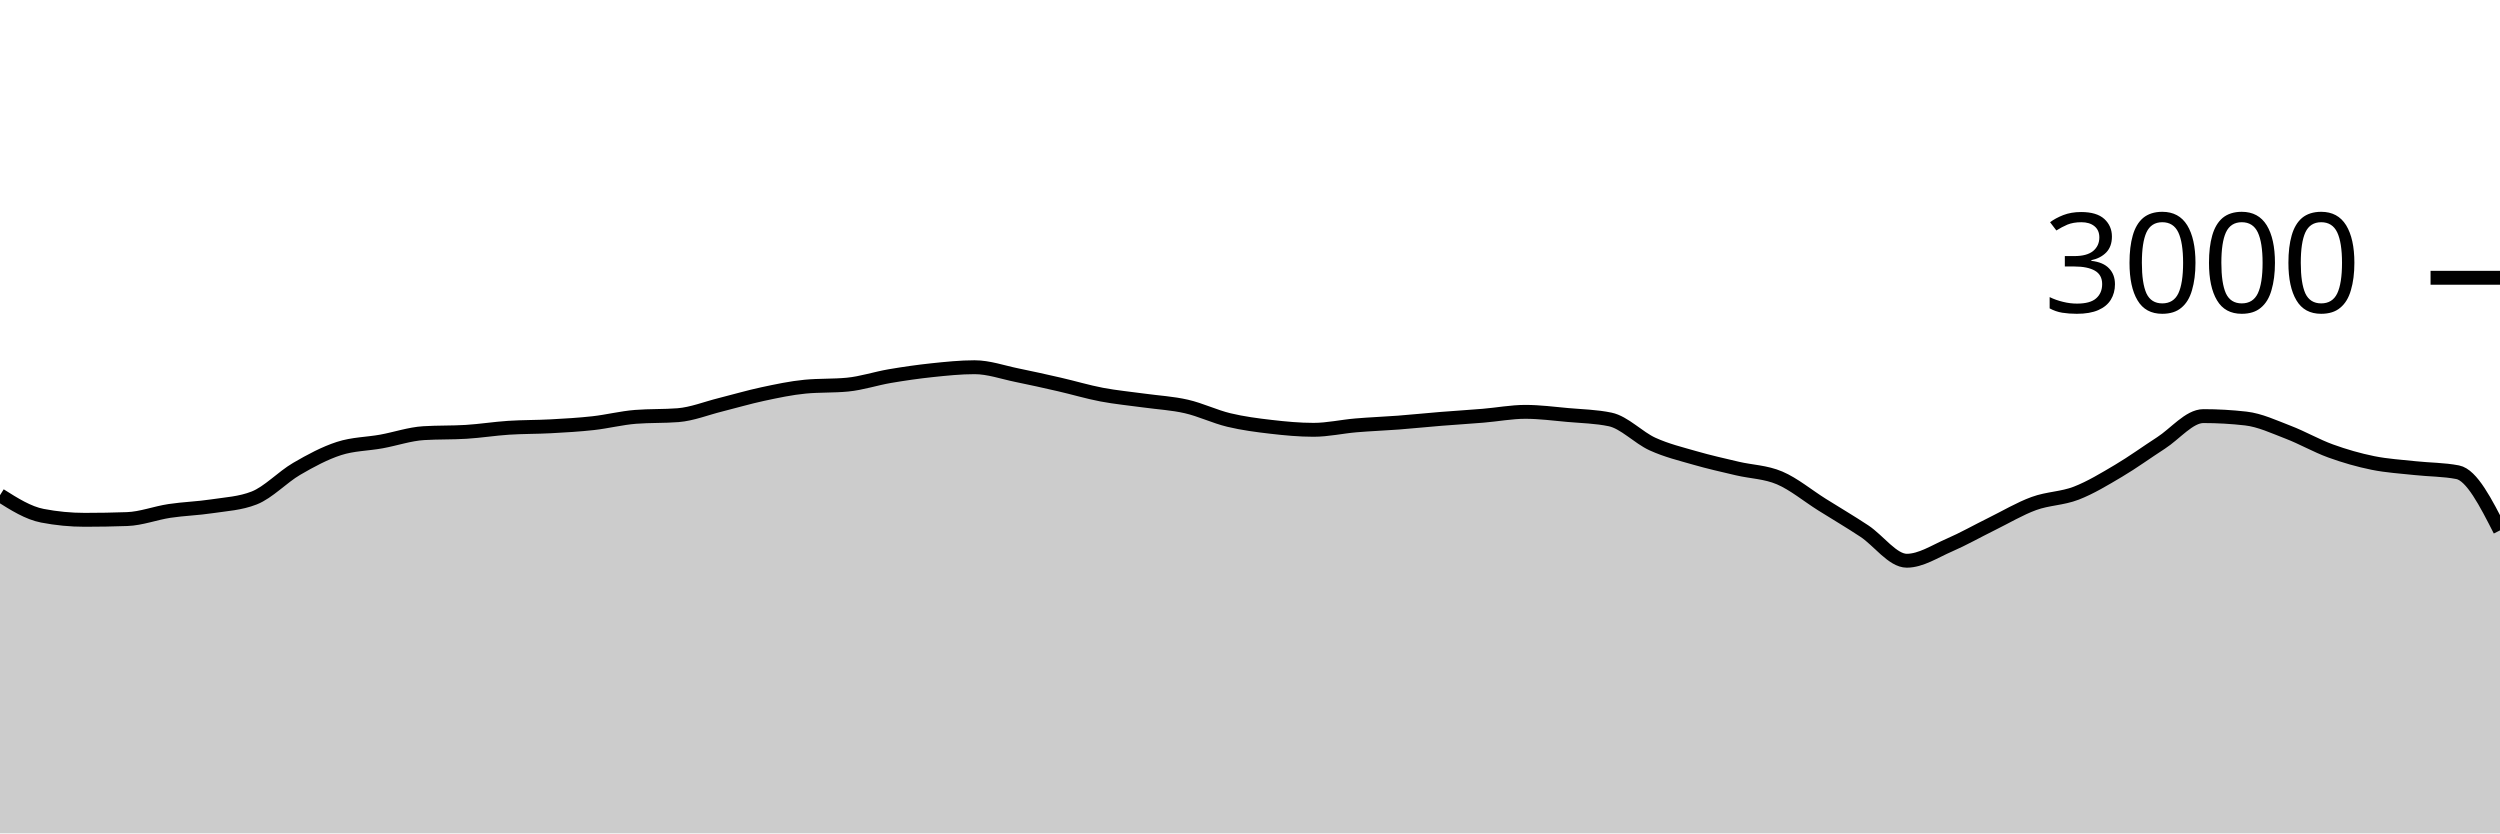
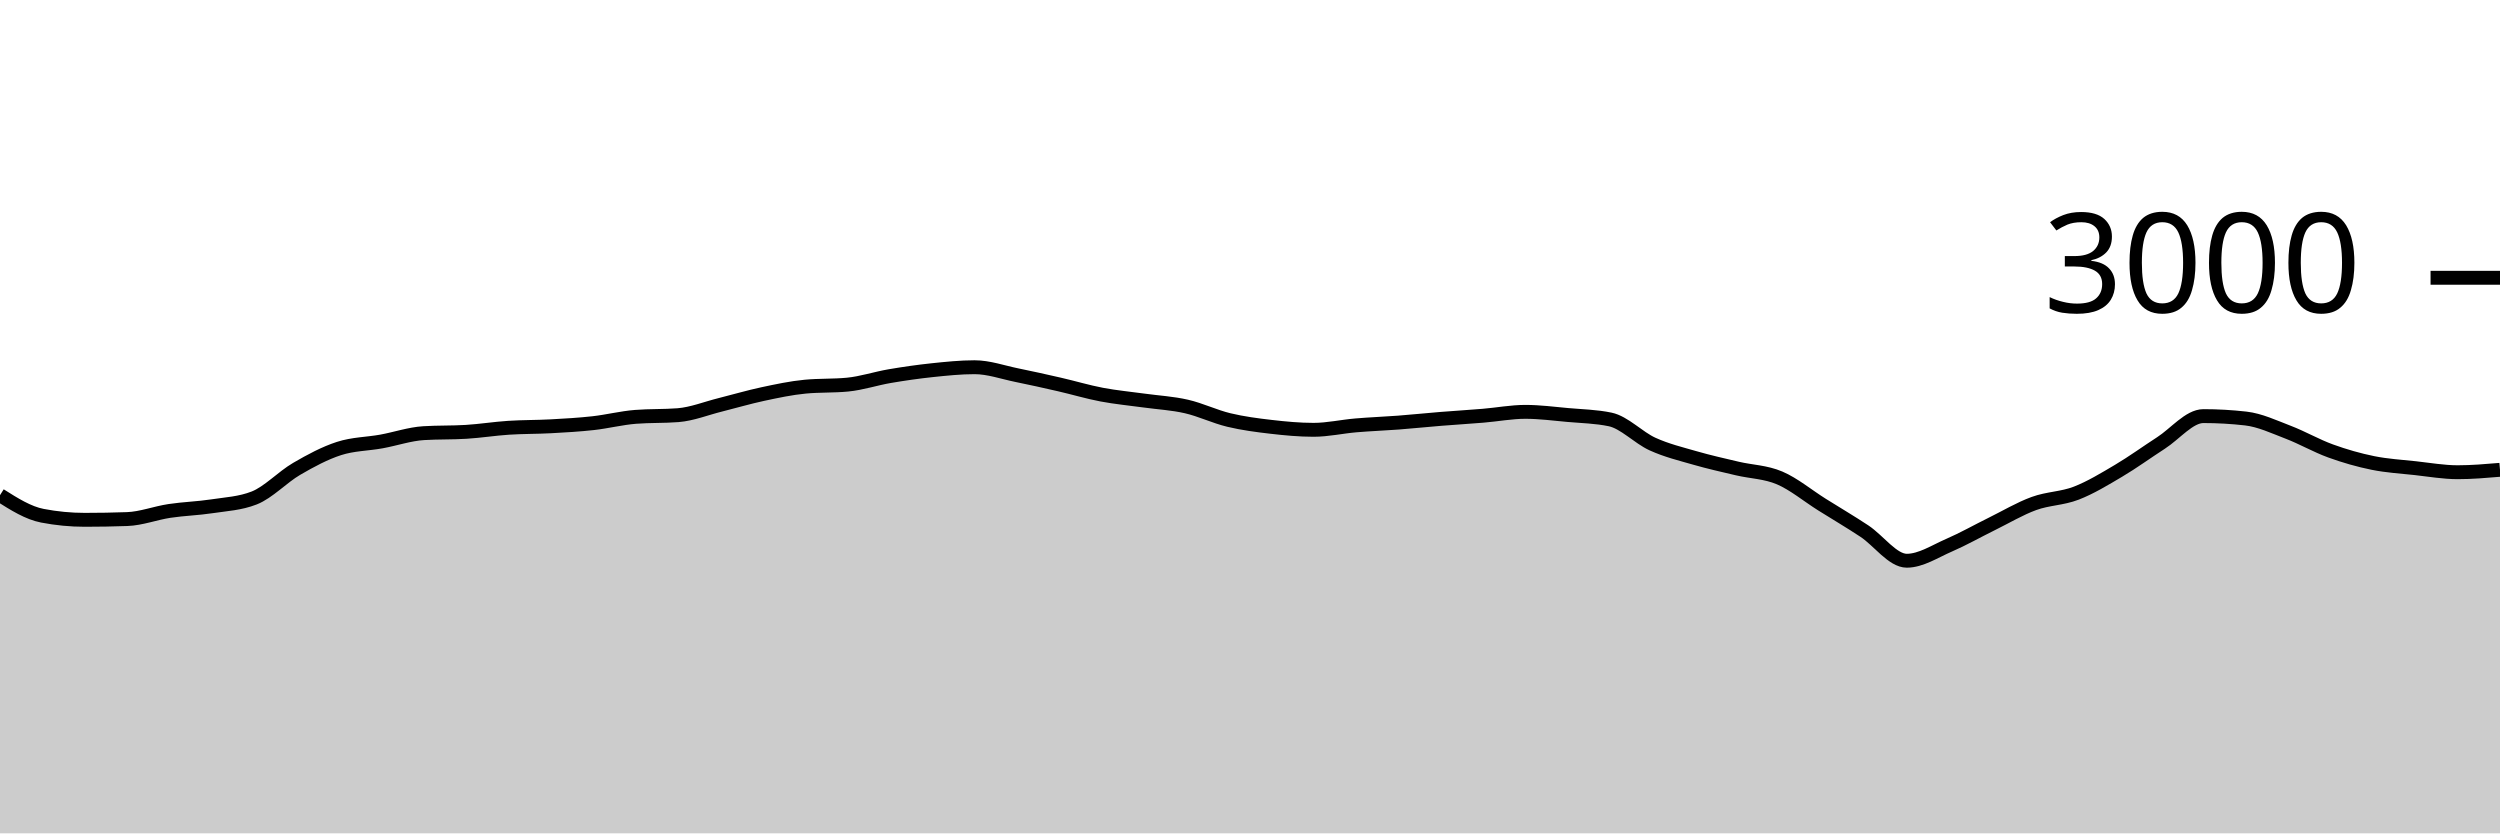
<svg xmlns="http://www.w3.org/2000/svg" viewBox="0 0 180 60">
  <g transform="translate(0,20)">
-     <path class="area" fill="rgba(0, 0, 0, 0.2)" d="M0,15.653C1.017,16.296,2.034,16.938,3.051,17.133C4.068,17.329,5.085,17.427,6.102,17.427C7.119,17.427,8.136,17.409,9.153,17.373C10.169,17.338,11.186,16.94,12.203,16.787C13.22,16.633,14.237,16.609,15.254,16.453C16.271,16.298,17.288,16.253,18.305,15.853C19.322,15.453,20.339,14.353,21.356,13.76C22.373,13.167,23.39,12.622,24.407,12.293C25.424,11.964,26.441,11.971,27.458,11.787C28.475,11.602,29.492,11.249,30.508,11.187C31.525,11.124,32.542,11.156,33.559,11.093C34.576,11.031,35.593,10.867,36.61,10.8C37.627,10.733,38.644,10.749,39.661,10.693C40.678,10.638,41.695,10.58,42.712,10.467C43.729,10.353,44.746,10.093,45.763,10.013C46.78,9.933,47.797,9.973,48.814,9.893C49.831,9.813,50.847,9.4,51.864,9.147C52.881,8.893,53.898,8.591,54.915,8.373C55.932,8.156,56.949,7.938,57.966,7.84C58.983,7.742,60,7.791,61.017,7.693C62.034,7.596,63.051,7.253,64.068,7.08C65.085,6.907,66.102,6.76,67.119,6.653C68.136,6.547,69.153,6.44,70.169,6.44C71.186,6.44,72.203,6.807,73.22,7.013C74.237,7.22,75.254,7.447,76.271,7.68C77.288,7.913,78.305,8.22,79.322,8.413C80.339,8.607,81.356,8.698,82.373,8.84C83.39,8.982,84.407,9.033,85.424,9.267C86.441,9.5,87.458,9.996,88.475,10.24C89.492,10.484,90.508,10.616,91.525,10.733C92.542,10.851,93.559,10.947,94.576,10.947C95.593,10.947,96.61,10.713,97.627,10.627C98.644,10.54,99.661,10.504,100.678,10.427C101.695,10.349,102.712,10.242,103.729,10.16C104.746,10.078,105.763,10.018,106.78,9.933C107.797,9.849,108.814,9.653,109.831,9.653C110.847,9.653,111.864,9.789,112.881,9.88C113.898,9.971,114.915,9.987,115.932,10.2C116.949,10.413,117.966,11.511,118.983,11.973C120,12.436,121.017,12.68,122.034,12.973C123.051,13.267,124.068,13.493,125.085,13.733C126.102,13.973,127.119,13.98,128.136,14.413C129.153,14.847,130.169,15.696,131.186,16.333C132.203,16.971,133.22,17.567,134.237,18.24C135.254,18.913,136.271,20.373,137.288,20.373C138.305,20.373,139.322,19.693,140.339,19.253C141.356,18.813,142.373,18.233,143.39,17.733C144.407,17.233,145.424,16.624,146.441,16.253C147.458,15.882,148.475,15.9,149.492,15.507C150.508,15.113,151.525,14.496,152.542,13.893C153.559,13.291,154.576,12.549,155.593,11.893C156.61,11.238,157.627,9.96,158.644,9.96C159.661,9.96,160.678,10.018,161.695,10.133C162.712,10.249,163.729,10.731,164.746,11.12C165.763,11.509,166.78,12.098,167.797,12.467C168.814,12.836,169.831,13.127,170.847,13.333C171.864,13.54,172.881,13.596,173.898,13.707C174.915,13.818,175.932,13.804,176.949,14C177.966,14.196,178.983,16.191,180,18.187L180,40C178.983,40,177.966,40,176.949,40C175.932,40,174.915,40,173.898,40C172.881,40,171.864,40,170.847,40C169.831,40,168.814,40,167.797,40C166.78,40,165.763,40,164.746,40C163.729,40,162.712,40,161.695,40C160.678,40,159.661,40,158.644,40C157.627,40,156.61,40,155.593,40C154.576,40,153.559,40,152.542,40C151.525,40,150.508,40,149.492,40C148.475,40,147.458,40,146.441,40C145.424,40,144.407,40,143.39,40C142.373,40,141.356,40,140.339,40C139.322,40,138.305,40,137.288,40C136.271,40,135.254,40,134.237,40C133.22,40,132.203,40,131.186,40C130.169,40,129.153,40,128.136,40C127.119,40,126.102,40,125.085,40C124.068,40,123.051,40,122.034,40C121.017,40,120,40,118.983,40C117.966,40,116.949,40,115.932,40C114.915,40,113.898,40,112.881,40C111.864,40,110.847,40,109.831,40C108.814,40,107.797,40,106.78,40C105.763,40,104.746,40,103.729,40C102.712,40,101.695,40,100.678,40C99.661,40,98.644,40,97.627,40C96.61,40,95.593,40,94.576,40C93.559,40,92.542,40,91.525,40C90.508,40,89.492,40,88.475,40C87.458,40,86.441,40,85.424,40C84.407,40,83.39,40,82.373,40C81.356,40,80.339,40,79.322,40C78.305,40,77.288,40,76.271,40C75.254,40,74.237,40,73.22,40C72.203,40,71.186,40,70.169,40C69.153,40,68.136,40,67.119,40C66.102,40,65.085,40,64.068,40C63.051,40,62.034,40,61.017,40C60,40,58.983,40,57.966,40C56.949,40,55.932,40,54.915,40C53.898,40,52.881,40,51.864,40C50.847,40,49.831,40,48.814,40C47.797,40,46.78,40,45.763,40C44.746,40,43.729,40,42.712,40C41.695,40,40.678,40,39.661,40C38.644,40,37.627,40,36.61,40C35.593,40,34.576,40,33.559,40C32.542,40,31.525,40,30.508,40C29.492,40,28.475,40,27.458,40C26.441,40,25.424,40,24.407,40C23.39,40,22.373,40,21.356,40C20.339,40,19.322,40,18.305,40C17.288,40,16.271,40,15.254,40C14.237,40,13.22,40,12.203,40C11.186,40,10.169,40,9.153,40C8.136,40,7.119,40,6.102,40C5.085,40,4.068,40,3.051,40C2.034,40,1.017,40,0,40Z" />
-     <path class="line" stroke="black" fill="none" d="M0,15.653C1.017,16.296,2.034,16.938,3.051,17.133C4.068,17.329,5.085,17.427,6.102,17.427C7.119,17.427,8.136,17.409,9.153,17.373C10.169,17.338,11.186,16.94,12.203,16.787C13.22,16.633,14.237,16.609,15.254,16.453C16.271,16.298,17.288,16.253,18.305,15.853C19.322,15.453,20.339,14.353,21.356,13.76C22.373,13.167,23.39,12.622,24.407,12.293C25.424,11.964,26.441,11.971,27.458,11.787C28.475,11.602,29.492,11.249,30.508,11.187C31.525,11.124,32.542,11.156,33.559,11.093C34.576,11.031,35.593,10.867,36.61,10.8C37.627,10.733,38.644,10.749,39.661,10.693C40.678,10.638,41.695,10.58,42.712,10.467C43.729,10.353,44.746,10.093,45.763,10.013C46.78,9.933,47.797,9.973,48.814,9.893C49.831,9.813,50.847,9.4,51.864,9.147C52.881,8.893,53.898,8.591,54.915,8.373C55.932,8.156,56.949,7.938,57.966,7.84C58.983,7.742,60,7.791,61.017,7.693C62.034,7.596,63.051,7.253,64.068,7.08C65.085,6.907,66.102,6.76,67.119,6.653C68.136,6.547,69.153,6.44,70.169,6.44C71.186,6.44,72.203,6.807,73.22,7.013C74.237,7.22,75.254,7.447,76.271,7.68C77.288,7.913,78.305,8.22,79.322,8.413C80.339,8.607,81.356,8.698,82.373,8.84C83.39,8.982,84.407,9.033,85.424,9.267C86.441,9.5,87.458,9.996,88.475,10.24C89.492,10.484,90.508,10.616,91.525,10.733C92.542,10.851,93.559,10.947,94.576,10.947C95.593,10.947,96.61,10.713,97.627,10.627C98.644,10.54,99.661,10.504,100.678,10.427C101.695,10.349,102.712,10.242,103.729,10.16C104.746,10.078,105.763,10.018,106.78,9.933C107.797,9.849,108.814,9.653,109.831,9.653C110.847,9.653,111.864,9.789,112.881,9.88C113.898,9.971,114.915,9.987,115.932,10.2C116.949,10.413,117.966,11.511,118.983,11.973C120,12.436,121.017,12.68,122.034,12.973C123.051,13.267,124.068,13.493,125.085,13.733C126.102,13.973,127.119,13.98,128.136,14.413C129.153,14.847,130.169,15.696,131.186,16.333C132.203,16.971,133.22,17.567,134.237,18.24C135.254,18.913,136.271,20.373,137.288,20.373C138.305,20.373,139.322,19.693,140.339,19.253C141.356,18.813,142.373,18.233,143.39,17.733C144.407,17.233,145.424,16.624,146.441,16.253C147.458,15.882,148.475,15.9,149.492,15.507C150.508,15.113,151.525,14.496,152.542,13.893C153.559,13.291,154.576,12.549,155.593,11.893C156.61,11.238,157.627,9.96,158.644,9.96C159.661,9.96,160.678,10.018,161.695,10.133C162.712,10.249,163.729,10.731,164.746,11.12C165.763,11.509,166.78,12.098,167.797,12.467C168.814,12.836,169.831,13.127,170.847,13.333C171.864,13.54,172.881,13.596,173.898,13.707C174.915,13.818,175.932,13.804,176.949,14C177.966,14.196,178.983,16.191,180,18.187" />
+     <path class="area" fill="rgba(0, 0, 0, 0.2)" d="M0,15.653C1.017,16.296,2.034,16.938,3.051,17.133C4.068,17.329,5.085,17.427,6.102,17.427C7.119,17.427,8.136,17.409,9.153,17.373C10.169,17.338,11.186,16.94,12.203,16.787C13.22,16.633,14.237,16.609,15.254,16.453C16.271,16.298,17.288,16.253,18.305,15.853C19.322,15.453,20.339,14.353,21.356,13.76C22.373,13.167,23.39,12.622,24.407,12.293C25.424,11.964,26.441,11.971,27.458,11.787C28.475,11.602,29.492,11.249,30.508,11.187C31.525,11.124,32.542,11.156,33.559,11.093C34.576,11.031,35.593,10.867,36.61,10.8C37.627,10.733,38.644,10.749,39.661,10.693C40.678,10.638,41.695,10.58,42.712,10.467C43.729,10.353,44.746,10.093,45.763,10.013C46.78,9.933,47.797,9.973,48.814,9.893C49.831,9.813,50.847,9.4,51.864,9.147C52.881,8.893,53.898,8.591,54.915,8.373C55.932,8.156,56.949,7.938,57.966,7.84C58.983,7.742,60,7.791,61.017,7.693C62.034,7.596,63.051,7.253,64.068,7.08C65.085,6.907,66.102,6.76,67.119,6.653C68.136,6.547,69.153,6.44,70.169,6.44C71.186,6.44,72.203,6.807,73.22,7.013C74.237,7.22,75.254,7.447,76.271,7.68C77.288,7.913,78.305,8.22,79.322,8.413C80.339,8.607,81.356,8.698,82.373,8.84C83.39,8.982,84.407,9.033,85.424,9.267C86.441,9.5,87.458,9.996,88.475,10.24C89.492,10.484,90.508,10.616,91.525,10.733C92.542,10.851,93.559,10.947,94.576,10.947C95.593,10.947,96.61,10.713,97.627,10.627C98.644,10.54,99.661,10.504,100.678,10.427C101.695,10.349,102.712,10.242,103.729,10.16C104.746,10.078,105.763,10.018,106.78,9.933C107.797,9.849,108.814,9.653,109.831,9.653C110.847,9.653,111.864,9.789,112.881,9.88C113.898,9.971,114.915,9.987,115.932,10.2C116.949,10.413,117.966,11.511,118.983,11.973C120,12.436,121.017,12.68,122.034,12.973C123.051,13.267,124.068,13.493,125.085,13.733C126.102,13.973,127.119,13.98,128.136,14.413C129.153,14.847,130.169,15.696,131.186,16.333C132.203,16.971,133.22,17.567,134.237,18.24C135.254,18.913,136.271,20.373,137.288,20.373C138.305,20.373,139.322,19.693,140.339,19.253C141.356,18.813,142.373,18.233,143.39,17.733C144.407,17.233,145.424,16.624,146.441,16.253C147.458,15.882,148.475,15.9,149.492,15.507C150.508,15.113,151.525,14.496,152.542,13.893C153.559,13.291,154.576,12.549,155.593,11.893C156.61,11.238,157.627,9.96,158.644,9.96C159.661,9.96,160.678,10.018,161.695,10.133C162.712,10.249,163.729,10.731,164.746,11.12C165.763,11.509,166.78,12.098,167.797,12.467C168.814,12.836,169.831,13.127,170.847,13.333C171.864,13.54,172.881,13.596,173.898,13.707C174.915,13.818,175.932,14,176.949,14C177.966,14,178.983,13.913,180,13.827L180,40C178.983,40,177.966,40,176.949,40C175.932,40,174.915,40,173.898,40C172.881,40,171.864,40,170.847,40C169.831,40,168.814,40,167.797,40C166.78,40,165.763,40,164.746,40C163.729,40,162.712,40,161.695,40C160.678,40,159.661,40,158.644,40C157.627,40,156.61,40,155.593,40C154.576,40,153.559,40,152.542,40C151.525,40,150.508,40,149.492,40C148.475,40,147.458,40,146.441,40C145.424,40,144.407,40,143.39,40C142.373,40,141.356,40,140.339,40C139.322,40,138.305,40,137.288,40C136.271,40,135.254,40,134.237,40C133.22,40,132.203,40,131.186,40C130.169,40,129.153,40,128.136,40C127.119,40,126.102,40,125.085,40C124.068,40,123.051,40,122.034,40C121.017,40,120,40,118.983,40C117.966,40,116.949,40,115.932,40C114.915,40,113.898,40,112.881,40C111.864,40,110.847,40,109.831,40C108.814,40,107.797,40,106.78,40C105.763,40,104.746,40,103.729,40C102.712,40,101.695,40,100.678,40C99.661,40,98.644,40,97.627,40C96.61,40,95.593,40,94.576,40C93.559,40,92.542,40,91.525,40C90.508,40,89.492,40,88.475,40C87.458,40,86.441,40,85.424,40C84.407,40,83.39,40,82.373,40C81.356,40,80.339,40,79.322,40C78.305,40,77.288,40,76.271,40C75.254,40,74.237,40,73.22,40C72.203,40,71.186,40,70.169,40C69.153,40,68.136,40,67.119,40C66.102,40,65.085,40,64.068,40C63.051,40,62.034,40,61.017,40C60,40,58.983,40,57.966,40C56.949,40,55.932,40,54.915,40C53.898,40,52.881,40,51.864,40C50.847,40,49.831,40,48.814,40C47.797,40,46.78,40,45.763,40C44.746,40,43.729,40,42.712,40C41.695,40,40.678,40,39.661,40C38.644,40,37.627,40,36.61,40C35.593,40,34.576,40,33.559,40C32.542,40,31.525,40,30.508,40C29.492,40,28.475,40,27.458,40C26.441,40,25.424,40,24.407,40C23.39,40,22.373,40,21.356,40C20.339,40,19.322,40,18.305,40C17.288,40,16.271,40,15.254,40C14.237,40,13.22,40,12.203,40C11.186,40,10.169,40,9.153,40C8.136,40,7.119,40,6.102,40C5.085,40,4.068,40,3.051,40C2.034,40,1.017,40,0,40Z" />
+     <path class="line" stroke="black" fill="none" d="M0,15.653C1.017,16.296,2.034,16.938,3.051,17.133C4.068,17.329,5.085,17.427,6.102,17.427C7.119,17.427,8.136,17.409,9.153,17.373C10.169,17.338,11.186,16.94,12.203,16.787C13.22,16.633,14.237,16.609,15.254,16.453C16.271,16.298,17.288,16.253,18.305,15.853C19.322,15.453,20.339,14.353,21.356,13.76C22.373,13.167,23.39,12.622,24.407,12.293C25.424,11.964,26.441,11.971,27.458,11.787C28.475,11.602,29.492,11.249,30.508,11.187C31.525,11.124,32.542,11.156,33.559,11.093C34.576,11.031,35.593,10.867,36.61,10.8C37.627,10.733,38.644,10.749,39.661,10.693C40.678,10.638,41.695,10.58,42.712,10.467C43.729,10.353,44.746,10.093,45.763,10.013C46.78,9.933,47.797,9.973,48.814,9.893C49.831,9.813,50.847,9.4,51.864,9.147C52.881,8.893,53.898,8.591,54.915,8.373C55.932,8.156,56.949,7.938,57.966,7.84C58.983,7.742,60,7.791,61.017,7.693C62.034,7.596,63.051,7.253,64.068,7.08C65.085,6.907,66.102,6.76,67.119,6.653C68.136,6.547,69.153,6.44,70.169,6.44C71.186,6.44,72.203,6.807,73.22,7.013C74.237,7.22,75.254,7.447,76.271,7.68C77.288,7.913,78.305,8.22,79.322,8.413C80.339,8.607,81.356,8.698,82.373,8.84C83.39,8.982,84.407,9.033,85.424,9.267C86.441,9.5,87.458,9.996,88.475,10.24C89.492,10.484,90.508,10.616,91.525,10.733C92.542,10.851,93.559,10.947,94.576,10.947C95.593,10.947,96.61,10.713,97.627,10.627C98.644,10.54,99.661,10.504,100.678,10.427C101.695,10.349,102.712,10.242,103.729,10.16C104.746,10.078,105.763,10.018,106.78,9.933C107.797,9.849,108.814,9.653,109.831,9.653C110.847,9.653,111.864,9.789,112.881,9.88C113.898,9.971,114.915,9.987,115.932,10.2C116.949,10.413,117.966,11.511,118.983,11.973C120,12.436,121.017,12.68,122.034,12.973C123.051,13.267,124.068,13.493,125.085,13.733C126.102,13.973,127.119,13.98,128.136,14.413C129.153,14.847,130.169,15.696,131.186,16.333C132.203,16.971,133.22,17.567,134.237,18.24C135.254,18.913,136.271,20.373,137.288,20.373C138.305,20.373,139.322,19.693,140.339,19.253C141.356,18.813,142.373,18.233,143.39,17.733C144.407,17.233,145.424,16.624,146.441,16.253C147.458,15.882,148.475,15.9,149.492,15.507C150.508,15.113,151.525,14.496,152.542,13.893C153.559,13.291,154.576,12.549,155.593,11.893C156.61,11.238,157.627,9.96,158.644,9.96C159.661,9.96,160.678,10.018,161.695,10.133C162.712,10.249,163.729,10.731,164.746,11.12C165.763,11.509,166.78,12.098,167.797,12.467C168.814,12.836,169.831,13.127,170.847,13.333C171.864,13.54,172.881,13.596,173.898,13.707C174.915,13.818,175.932,14,176.949,14C177.966,14,178.983,13.913,180,13.827" />
    <path class="axis-ceiling" stroke-width="1" stroke="black" fill="none" d="M175,0L180,0" />
    <text class="axis-ceiling-label" font-family="sans-serif" text-anchor="end" font-size="10px" x="170" y="2.5">3000</text>
  </g>
</svg>
